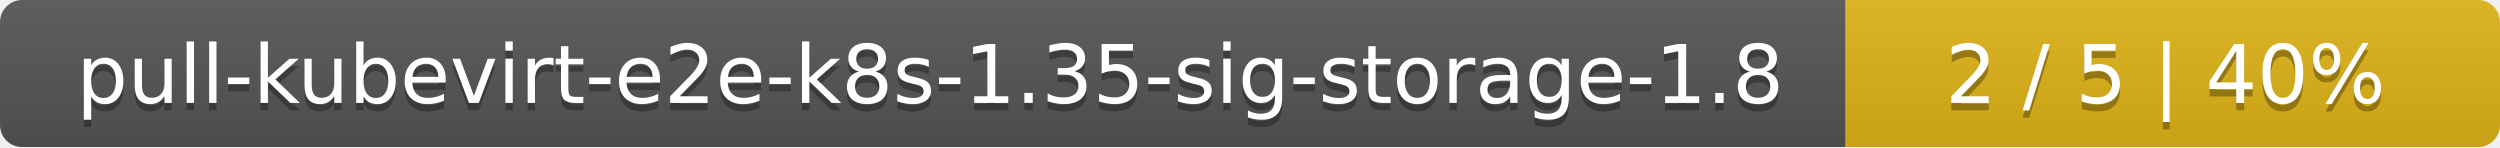
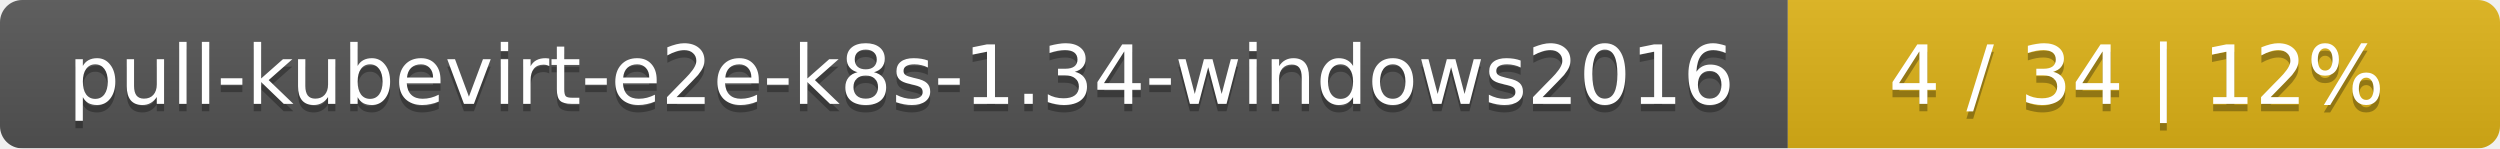
- <svg xmlns="http://www.w3.org/2000/svg" width="340" height="20">
+ <svg xmlns="http://www.w3.org/2000/svg" width="337" height="20">
  <linearGradient id="smooth" x2="0" y2="100%">
    <stop offset="0" stop-color="#bbb" stop-opacity=".1" />
    <stop offset="1" stop-opacity=".1" />
  </linearGradient>
  <mask id="round">
-     <rect width="340" height="20" rx="3" fill="#fff" />
+     <rect width="337" height="20" rx="3" fill="#fff" />
  </mask>
  <g mask="url(#round)">
-     <rect width="251" height="20" fill="#555" />
-     <rect x="251" width="89" height="20" fill="#dfb317" />
-     <rect width="340" height="20" fill="url(#smooth)" />
+     <rect width="241" height="20" fill="#555" />
+     <rect x="241" width="96" height="20" fill="#dfb317" />
+     <rect width="337" height="20" fill="url(#smooth)" />
  </g>
  <g fill="#fff" text-anchor="middle" font-family="DejaVu Sans,Verdana,Geneva,sans-serif" font-size="11">
-     <text x="126.5" y="15" fill="#010101" fill-opacity=".3">pull-kubevirt-e2e-k8s-1.35-sig-storage-1.8</text>
-     <text x="126.5" y="14">pull-kubevirt-e2e-k8s-1.35-sig-storage-1.8</text>
-     <text x="294.5" y="15" fill="#010101" fill-opacity=".3">2 / 5    |    40%</text>
-     <text x="294.5" y="14">2 / 5    |    40%</text>
+     <text x="121.5" y="15" fill="#010101" fill-opacity=".3">pull-kubevirt-e2e-k8s-1.34-windows2016</text>
+     <text x="121.5" y="14">pull-kubevirt-e2e-k8s-1.34-windows2016</text>
+     <text x="288" y="15" fill="#010101" fill-opacity=".3">4 / 34    |    12%</text>
+     <text x="288" y="14">4 / 34    |    12%</text>
  </g>
</svg>
